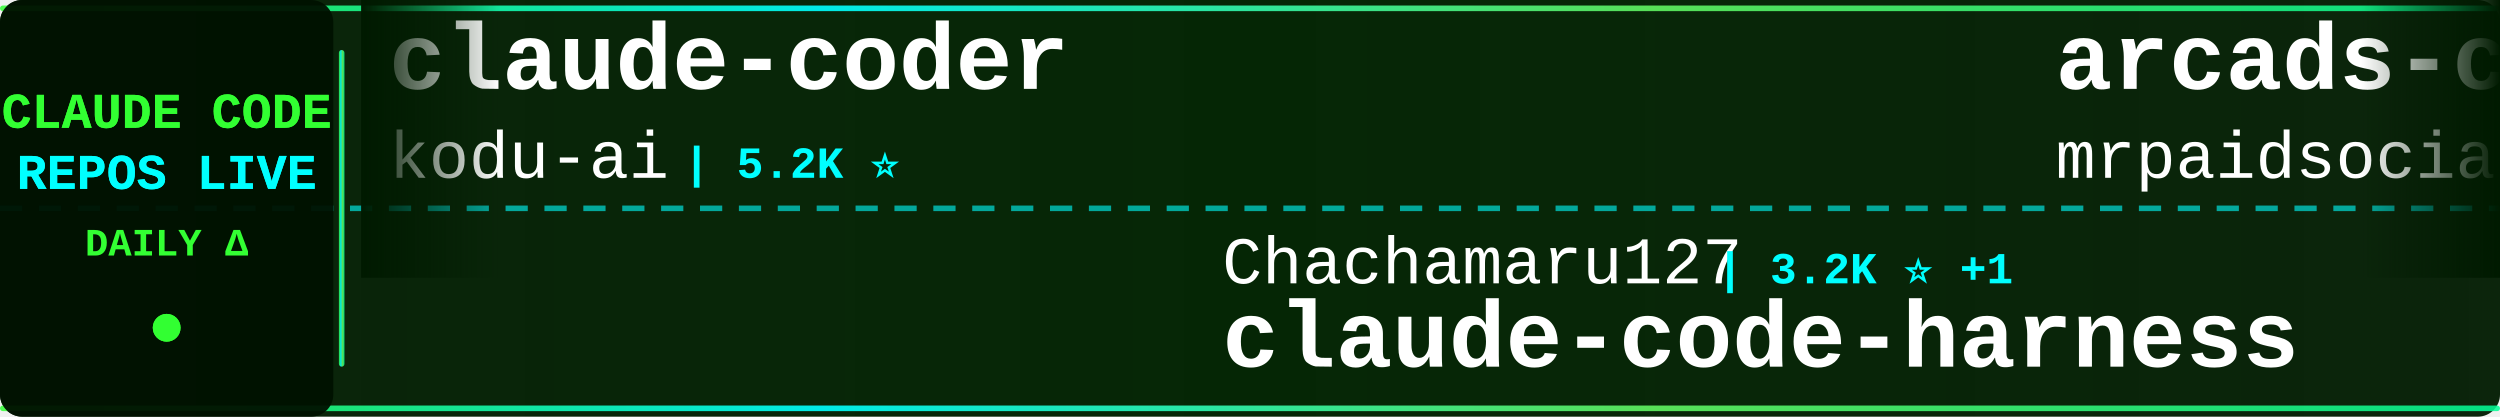
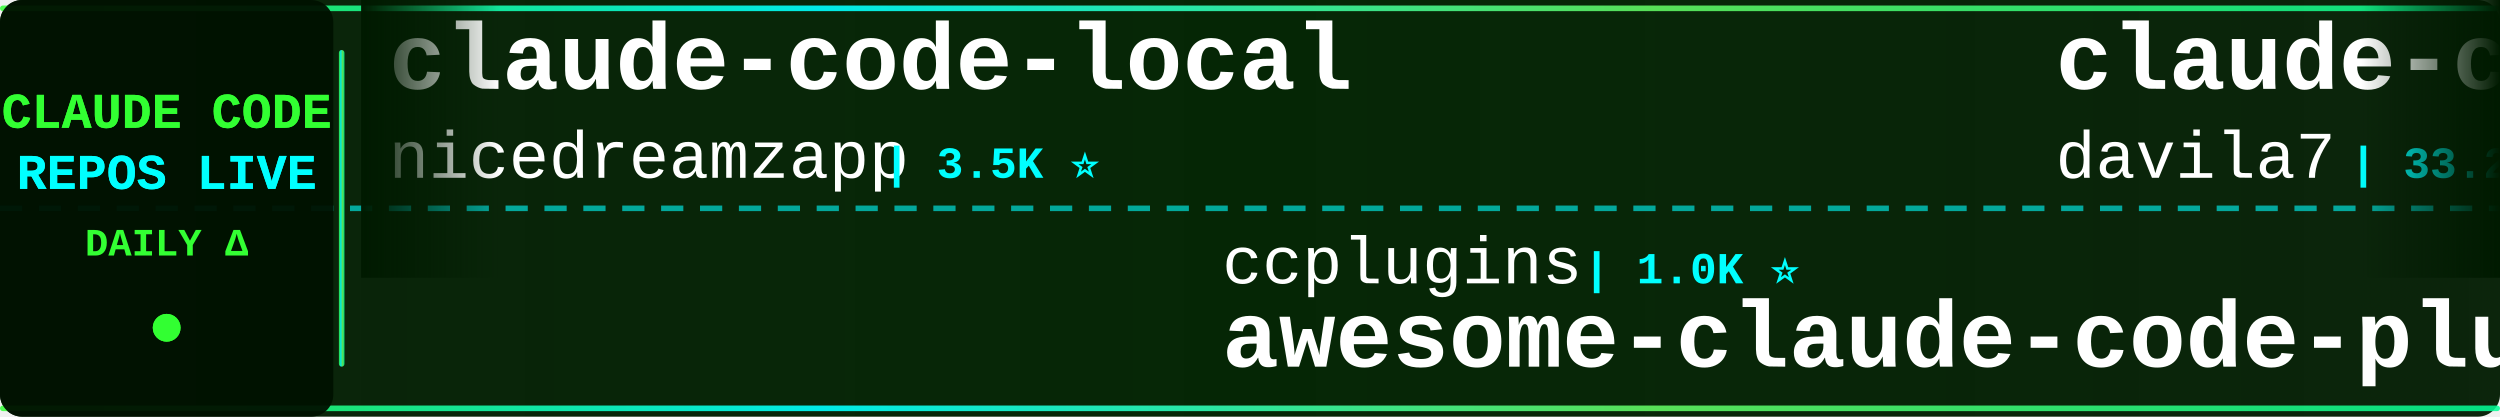
<svg xmlns="http://www.w3.org/2000/svg" width="900" height="150">
  <defs>
    <linearGradient id="tickerBg" x1="0%" y1="0%" x2="100%" y2="0%">
      <stop offset="0%" style="stop-color:#001a00;stop-opacity:0.95" />
      <stop offset="50%" style="stop-color:#002200;stop-opacity:0.98" />
      <stop offset="100%" style="stop-color:#001a00;stop-opacity:0.95" />
    </linearGradient>
    <linearGradient id="borderGrad" x1="0%" y1="0%" x2="100%" y2="0%">
      <stop offset="0%" style="stop-color:#33ff33;stop-opacity:0.85">
        <animate attributeName="stop-opacity" values="0.85;1;0.85" dur="2s" repeatCount="indefinite" />
      </stop>
      <stop offset="33%" style="stop-color:#00ffff;stop-opacity:0.9">
        <animate attributeName="stop-opacity" values="0.9;1;0.9" dur="2.2s" repeatCount="indefinite" />
      </stop>
      <stop offset="66%" style="stop-color:#66ff66;stop-opacity:0.85">
        <animate attributeName="stop-opacity" values="0.85;1;0.85" dur="1.8s" repeatCount="indefinite" />
      </stop>
      <stop offset="100%" style="stop-color:#00ff99;stop-opacity:0.85">
        <animate attributeName="stop-opacity" values="0.85;1;0.85" dur="2s" repeatCount="indefinite" />
      </stop>
    </linearGradient>
    <filter id="textGlow">
      <feGaussianBlur stdDeviation="0.1" result="coloredBlur" />
      <feMerge>
        <feMergeNode in="coloredBlur" />
        <feMergeNode in="SourceGraphic" />
      </feMerge>
    </filter>
    <filter id="metricGlow">
      <feGaussianBlur stdDeviation="0.2" result="coloredBlur" />
      <feMerge>
        <feMergeNode in="coloredBlur" />
        <feMergeNode in="SourceGraphic" />
      </feMerge>
    </filter>
    <linearGradient id="leftFade" x1="0%" y1="0%" x2="100%" y2="0%">
      <stop offset="0%" style="stop-color:#001a00;stop-opacity:1" />
      <stop offset="100%" style="stop-color:#001a00;stop-opacity:0" />
    </linearGradient>
    <linearGradient id="rightFade" x1="0%" y1="0%" x2="100%" y2="0%">
      <stop offset="0%" style="stop-color:#001a00;stop-opacity:0" />
      <stop offset="100%" style="stop-color:#001a00;stop-opacity:1" />
    </linearGradient>
  </defs>
  <rect width="900" height="150" fill="url(#tickerBg)" rx="8" />
  <rect x="0" y="2" width="900" height="2" fill="url(#borderGrad)" rx="1" />
  <rect x="0" y="146" width="900" height="2" fill="url(#borderGrad)" rx="1" />
  <line x1="0" y1="75" x2="900" y2="75" stroke="#00ffff" stroke-width="2" stroke-dasharray="8 6" opacity="0.6" />
  <rect x="0" y="0" width="120" height="150" fill="#001100" opacity="0.95" rx="8" />
  <text x="60" y="46" font-family="'Courier New', monospace" font-size="18" font-weight="bold" fill="#33ff33" text-anchor="middle" filter="url(#textGlow)">
    CLAUDE CODE
  </text>
  <text x="60" y="68" font-family="'Courier New', monospace" font-size="18" font-weight="bold" fill="#00ffff" text-anchor="middle" filter="url(#textGlow)">
    REPOS LIVE
  </text>
  <text x="60" y="92" font-family="'Courier New', monospace" font-size="14" font-weight="bold" fill="#33ff33" text-anchor="middle">
    DAILY Δ
  </text>
  <circle cx="60" cy="118" r="5" fill="#33ff33" filter="url(#metricGlow)">
    <animate attributeName="r" values="4;6;4" dur="1.5s" repeatCount="indefinite" />
    <animate attributeName="opacity" values="0.6;1;0.6" dur="1.5s" repeatCount="indefinite" />
  </circle>
  <rect x="122" y="18" width="2" height="114" fill="url(#borderGrad)" rx="1" />
  <clipPath id="tickerClip">
    <rect x="130" y="0" width="770" height="150" />
  </clipPath>
  <g clip-path="url(#tickerClip)">
    <g id="tickerItems">
      <animateTransform attributeName="transform" attributeType="XML" type="translate" from="0 0" to="-3000 0" dur="54s" repeatCount="indefinite" />
      <g transform="translate(0, 0)">
-         <text x="140" y="32" font-family="'Courier New', monospace" font-size="34" font-weight="bold" fill="#ffffff">claude-coder</text>
-         <text x="140" y="64" font-family="'Courier New', monospace" font-size="24" font-weight="normal" fill="#ffffff" opacity="1.0">kodu-ai</text>
-         <text x="246" y="64" font-family="'Courier New', monospace" font-size="16" font-weight="bold" fill="#00ffff"> | 5.2K ⭐</text>
+         <text x="140" y="32" font-family="'Courier New', monospace" font-size="34" font-weight="bold" fill="#ffffff">claude-code-local</text>
+         <text x="140" y="64" font-family="'Courier New', monospace" font-size="24" font-weight="normal" fill="#ffffff" opacity="1.0">nicedreamzapp</text>
+         <text x="318" y="64" font-family="'Courier New', monospace" font-size="16" font-weight="bold" fill="#00ffff"> | 3.5K ⭐</text>
      </g>
      <g transform="translate(300, 0)">
-         <text x="140" y="102" font-family="'Courier New', monospace" font-size="24" font-weight="normal" fill="#ffffff" opacity="1.0">Chachamaru127</text>
-         <text x="318" y="102" font-family="'Courier New', monospace" font-size="16" font-weight="bold" fill="#00ffff"> | 3.2K ⭐ +1</text>
-         <text x="140" y="132" font-family="'Courier New', monospace" font-size="34" font-weight="bold" fill="#ffffff">claude-code-harness</text>
-       </g>
-       <g transform="translate(600, 0)">
-         <text x="140" y="32" font-family="'Courier New', monospace" font-size="34" font-weight="bold" fill="#ffffff">arcads-claude-code-mrpai...</text>
-         <text x="140" y="64" font-family="'Courier New', monospace" font-size="24" font-weight="normal" fill="#ffffff" opacity="1.0">mrpaidsocial</text>
-         <text x="306" y="64" font-family="'Courier New', monospace" font-size="16" font-weight="bold" fill="#00ffff"> | 1.7K ⭐</text>
-       </g>
-       <g transform="translate(900, 0)">
-         <text x="140" y="102" font-family="'Courier New', monospace" font-size="24" font-weight="normal" fill="#ffffff" opacity="1.0">nicedreamzapp</text>
-         <text x="318" y="102" font-family="'Courier New', monospace" font-size="16" font-weight="bold" fill="#00ffff"> | 3.5K ⭐</text>
-         <text x="140" y="132" font-family="'Courier New', monospace" font-size="34" font-weight="bold" fill="#ffffff">claude-code-local</text>
-       </g>
-       <g transform="translate(1200, 0)">
-         <text x="140" y="32" font-family="'Courier New', monospace" font-size="34" font-weight="bold" fill="#ffffff">claude-code-showcase</text>
-         <text x="140" y="64" font-family="'Courier New', monospace" font-size="24" font-weight="normal" fill="#ffffff" opacity="1.0">ChrisWiles</text>
-         <text x="282" y="64" font-family="'Courier New', monospace" font-size="16" font-weight="bold" fill="#00ffff"> | 6.1K ⭐</text>
-       </g>
-       <g transform="translate(1500, 0)">
-         <text x="140" y="102" font-family="'Courier New', monospace" font-size="24" font-weight="normal" fill="#ffffff" opacity="1.0">jqueryscript</text>
-         <text x="306" y="102" font-family="'Courier New', monospace" font-size="16" font-weight="bold" fill="#00ffff"> | 544 ⭐</text>
-         <text x="140" y="132" font-family="'Courier New', monospace" font-size="34" font-weight="bold" fill="#ffffff">awesome-claude-code</text>
-       </g>
-       <g transform="translate(1800, 0)">
-         <text x="140" y="32" font-family="'Courier New', monospace" font-size="34" font-weight="bold" fill="#ffffff">Claude-Code</text>
-         <text x="140" y="64" font-family="'Courier New', monospace" font-size="24" font-weight="normal" fill="#ffffff" opacity="1.0">KPR111</text>
-         <text x="234" y="64" font-family="'Courier New', monospace" font-size="16" font-weight="bold" fill="#00ffff"> | 18 ⭐</text>
-       </g>
-       <g transform="translate(2100, 0)">
        <text x="140" y="102" font-family="'Courier New', monospace" font-size="24" font-weight="normal" fill="#ffffff" opacity="1.0">ccplugins</text>
        <text x="270" y="102" font-family="'Courier New', monospace" font-size="16" font-weight="bold" fill="#00ffff"> | 1.0K ⭐</text>
        <text x="140" y="132" font-family="'Courier New', monospace" font-size="34" font-weight="bold" fill="#ffffff">awesome-claude-code-plug...</text>
      </g>
+       <g transform="translate(600, 0)">
+         <text x="140" y="32" font-family="'Courier New', monospace" font-size="34" font-weight="bold" fill="#ffffff">claude-code-templates</text>
+         <text x="140" y="64" font-family="'Courier New', monospace" font-size="24" font-weight="normal" fill="#ffffff" opacity="1.0">davila7</text>
+         <text x="246" y="64" font-family="'Courier New', monospace" font-size="16" font-weight="bold" fill="#00ffff"> | 33.2K ⭐ +4</text>
+       </g>
+       <g transform="translate(900, 0)">
+         <text x="140" y="102" font-family="'Courier New', monospace" font-size="24" font-weight="normal" fill="#ffffff" opacity="1.0">Yeachan-Heo</text>
+         <text x="294" y="102" font-family="'Courier New', monospace" font-size="16" font-weight="bold" fill="#00ffff"> | 40.7K ⭐ +3</text>
+         <text x="140" y="132" font-family="'Courier New', monospace" font-size="34" font-weight="bold" fill="#ffffff">oh-my-claudecode</text>
+       </g>
+       <g transform="translate(1200, 0)">
+         <text x="140" y="32" font-family="'Courier New', monospace" font-size="34" font-weight="bold" fill="#ffffff">claude-code-ultimate-gui...</text>
+         <text x="140" y="64" font-family="'Courier New', monospace" font-size="24" font-weight="normal" fill="#ffffff" opacity="1.0">FlorianBruniaux</text>
+         <text x="342" y="64" font-family="'Courier New', monospace" font-size="16" font-weight="bold" fill="#00ffff"> | 6.4K ⭐ +1</text>
+       </g>
+       <g transform="translate(1500, 0)">
+         <text x="140" y="102" font-family="'Courier New', monospace" font-size="24" font-weight="normal" fill="#ffffff" opacity="1.0">chauncygu</text>
+         <text x="270" y="102" font-family="'Courier New', monospace" font-size="16" font-weight="bold" fill="#00ffff"> | 2.9K ⭐ +1</text>
+         <text x="140" y="132" font-family="'Courier New', monospace" font-size="34" font-weight="bold" fill="#ffffff">collection-claude-code-s...</text>
+       </g>
+       <g transform="translate(1800, 0)">
+         <text x="140" y="32" font-family="'Courier New', monospace" font-size="34" font-weight="bold" fill="#ffffff">claude-code-guide</text>
+         <text x="140" y="64" font-family="'Courier New', monospace" font-size="24" font-weight="normal" fill="#ffffff" opacity="1.0">zebbern</text>
+         <text x="246" y="64" font-family="'Courier New', monospace" font-size="16" font-weight="bold" fill="#00ffff"> | 4.7K ⭐</text>
+       </g>
+       <g transform="translate(2100, 0)">
+         <text x="140" y="102" font-family="'Courier New', monospace" font-size="24" font-weight="normal" fill="#ffffff" opacity="1.0">Windy3f3f3f3f</text>
+         <text x="318" y="102" font-family="'Courier New', monospace" font-size="16" font-weight="bold" fill="#00ffff"> | 3.8K ⭐</text>
+         <text x="140" y="132" font-family="'Courier New', monospace" font-size="34" font-weight="bold" fill="#ffffff">how-claude-code-works</text>
+       </g>
      <g transform="translate(2400, 0)">
-         <text x="140" y="32" font-family="'Courier New', monospace" font-size="34" font-weight="bold" fill="#ffffff">claude-code-reverse</text>
-         <text x="140" y="64" font-family="'Courier New', monospace" font-size="24" font-weight="normal" fill="#ffffff" opacity="1.0">Yuyz0112</text>
-         <text x="258" y="64" font-family="'Courier New', monospace" font-size="16" font-weight="bold" fill="#00ffff"> | 2.4K ⭐</text>
+         <text x="140" y="32" font-family="'Courier New', monospace" font-size="34" font-weight="bold" fill="#ffffff">claude-code-workflows</text>
+         <text x="140" y="64" font-family="'Courier New', monospace" font-size="24" font-weight="normal" fill="#ffffff" opacity="1.0">OneRedOak</text>
+         <text x="270" y="64" font-family="'Courier New', monospace" font-size="16" font-weight="bold" fill="#00ffff"> | 3.9K ⭐</text>
      </g>
      <g transform="translate(2700, 0)">
        <text x="140" y="102" font-family="'Courier New', monospace" font-size="24" font-weight="normal" fill="#ffffff" opacity="1.0">AprilNEA</text>
        <text x="258" y="102" font-family="'Courier New', monospace" font-size="16" font-weight="bold" fill="#00ffff"> | 391 ⭐</text>
        <text x="140" y="132" font-family="'Courier New', monospace" font-size="34" font-weight="bold" fill="#ffffff">claude-code-source</text>
      </g>
      <g transform="translate(3000, 0)">
-         <text x="140" y="32" font-family="'Courier New', monospace" font-size="34" font-weight="bold" fill="#ffffff">claude-coder</text>
-         <text x="140" y="64" font-family="'Courier New', monospace" font-size="24" font-weight="normal" fill="#ffffff" opacity="1.0">kodu-ai</text>
-         <text x="246" y="64" font-family="'Courier New', monospace" font-size="16" font-weight="bold" fill="#00ffff"> | 5.2K ⭐</text>
+         <text x="140" y="32" font-family="'Courier New', monospace" font-size="34" font-weight="bold" fill="#ffffff">claude-code-local</text>
+         <text x="140" y="64" font-family="'Courier New', monospace" font-size="24" font-weight="normal" fill="#ffffff" opacity="1.0">nicedreamzapp</text>
+         <text x="318" y="64" font-family="'Courier New', monospace" font-size="16" font-weight="bold" fill="#00ffff"> | 3.5K ⭐</text>
      </g>
      <g transform="translate(3300, 0)">
-         <text x="140" y="102" font-family="'Courier New', monospace" font-size="24" font-weight="normal" fill="#ffffff" opacity="1.0">Chachamaru127</text>
-         <text x="318" y="102" font-family="'Courier New', monospace" font-size="16" font-weight="bold" fill="#00ffff"> | 3.2K ⭐ +1</text>
-         <text x="140" y="132" font-family="'Courier New', monospace" font-size="34" font-weight="bold" fill="#ffffff">claude-code-harness</text>
+         <text x="140" y="102" font-family="'Courier New', monospace" font-size="24" font-weight="normal" fill="#ffffff" opacity="1.0">ccplugins</text>
+         <text x="270" y="102" font-family="'Courier New', monospace" font-size="16" font-weight="bold" fill="#00ffff"> | 1.0K ⭐</text>
+         <text x="140" y="132" font-family="'Courier New', monospace" font-size="34" font-weight="bold" fill="#ffffff">awesome-claude-code-plug...</text>
      </g>
      <g transform="translate(3600, 0)">
-         <text x="140" y="32" font-family="'Courier New', monospace" font-size="34" font-weight="bold" fill="#ffffff">arcads-claude-code-mrpai...</text>
-         <text x="140" y="64" font-family="'Courier New', monospace" font-size="24" font-weight="normal" fill="#ffffff" opacity="1.0">mrpaidsocial</text>
-         <text x="306" y="64" font-family="'Courier New', monospace" font-size="16" font-weight="bold" fill="#00ffff"> | 1.7K ⭐</text>
+         <text x="140" y="32" font-family="'Courier New', monospace" font-size="34" font-weight="bold" fill="#ffffff">claude-code-templates</text>
+         <text x="140" y="64" font-family="'Courier New', monospace" font-size="24" font-weight="normal" fill="#ffffff" opacity="1.0">davila7</text>
+         <text x="246" y="64" font-family="'Courier New', monospace" font-size="16" font-weight="bold" fill="#00ffff"> | 33.2K ⭐ +4</text>
      </g>
      <g transform="translate(3900, 0)">
-         <text x="140" y="102" font-family="'Courier New', monospace" font-size="24" font-weight="normal" fill="#ffffff" opacity="1.0">nicedreamzapp</text>
-         <text x="318" y="102" font-family="'Courier New', monospace" font-size="16" font-weight="bold" fill="#00ffff"> | 3.5K ⭐</text>
-         <text x="140" y="132" font-family="'Courier New', monospace" font-size="34" font-weight="bold" fill="#ffffff">claude-code-local</text>
+         <text x="140" y="102" font-family="'Courier New', monospace" font-size="24" font-weight="normal" fill="#ffffff" opacity="1.0">Yeachan-Heo</text>
+         <text x="294" y="102" font-family="'Courier New', monospace" font-size="16" font-weight="bold" fill="#00ffff"> | 40.7K ⭐ +3</text>
+         <text x="140" y="132" font-family="'Courier New', monospace" font-size="34" font-weight="bold" fill="#ffffff">oh-my-claudecode</text>
      </g>
    </g>
  </g>
  <rect x="130" y="0" width="50" height="100" fill="url(#leftFade)" />
  <rect x="850" y="0" width="50" height="100" fill="url(#rightFade)" />
</svg>
